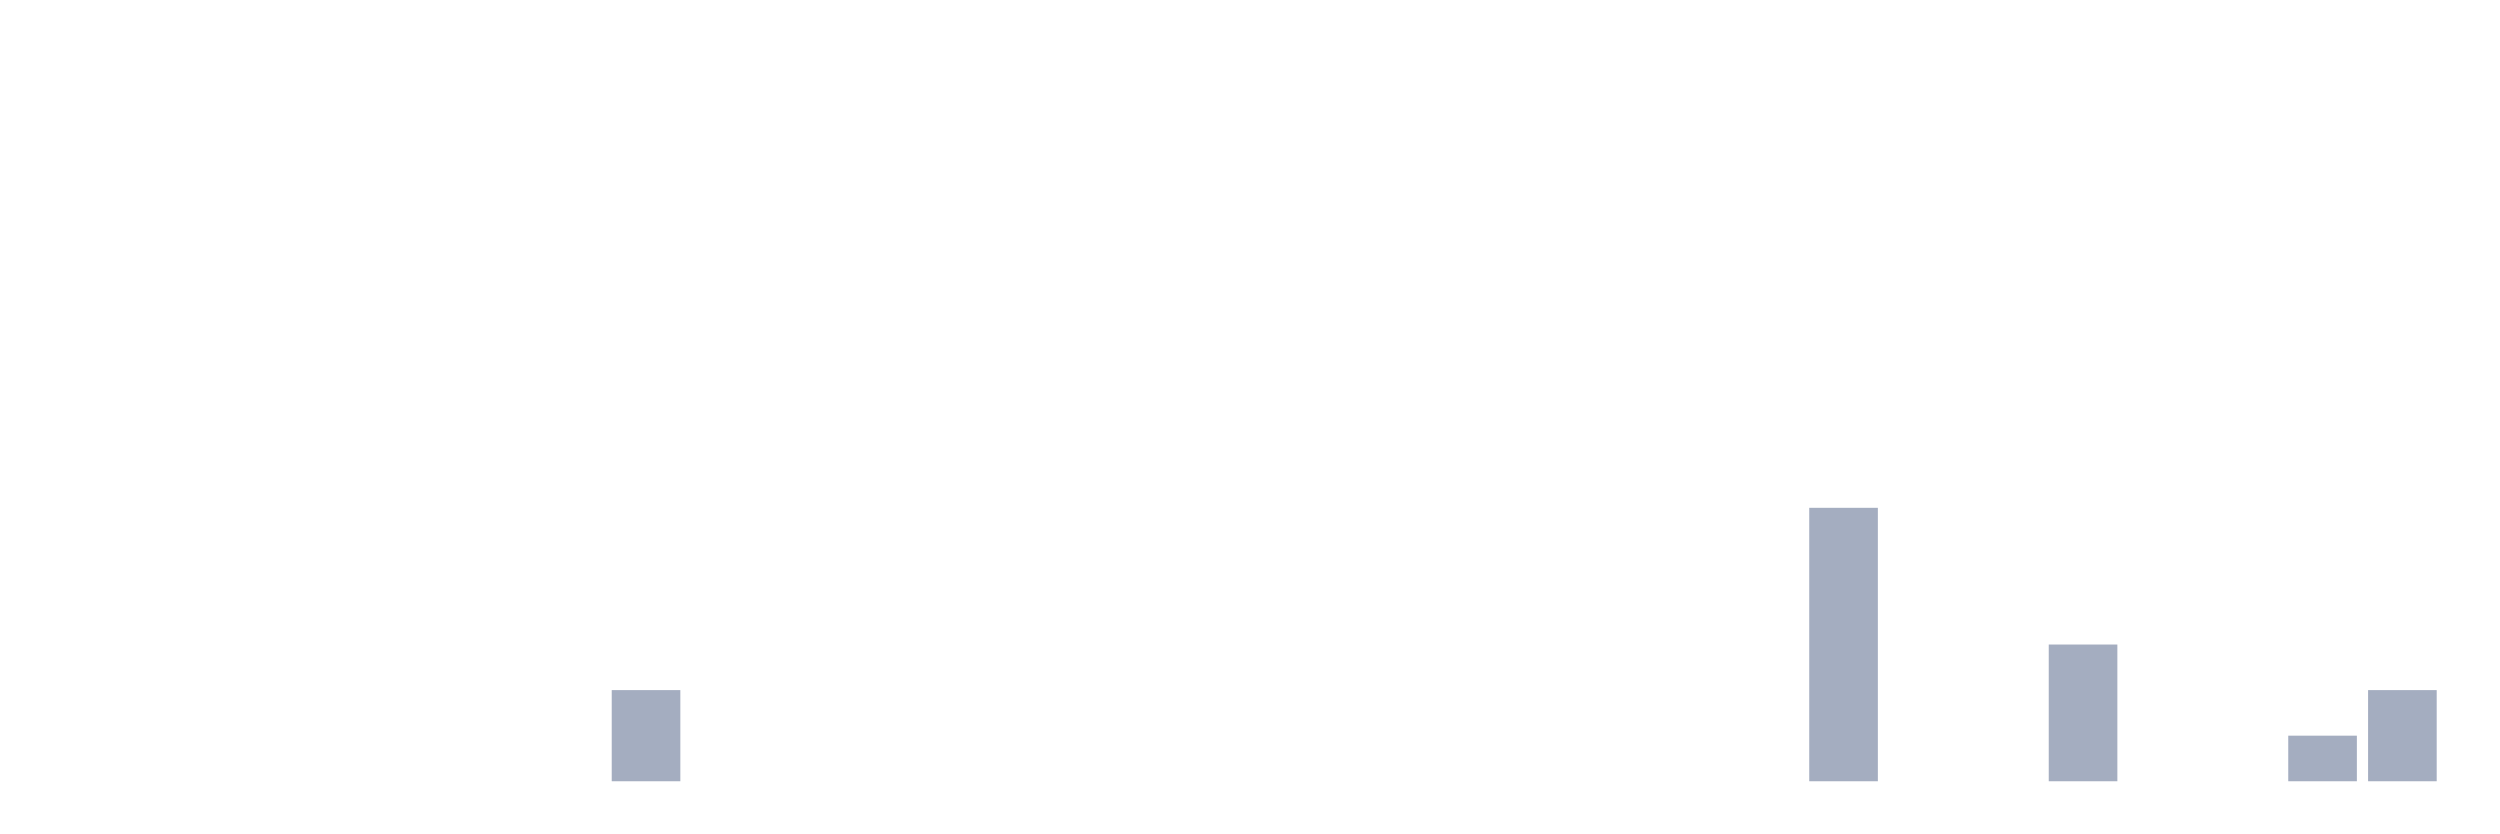
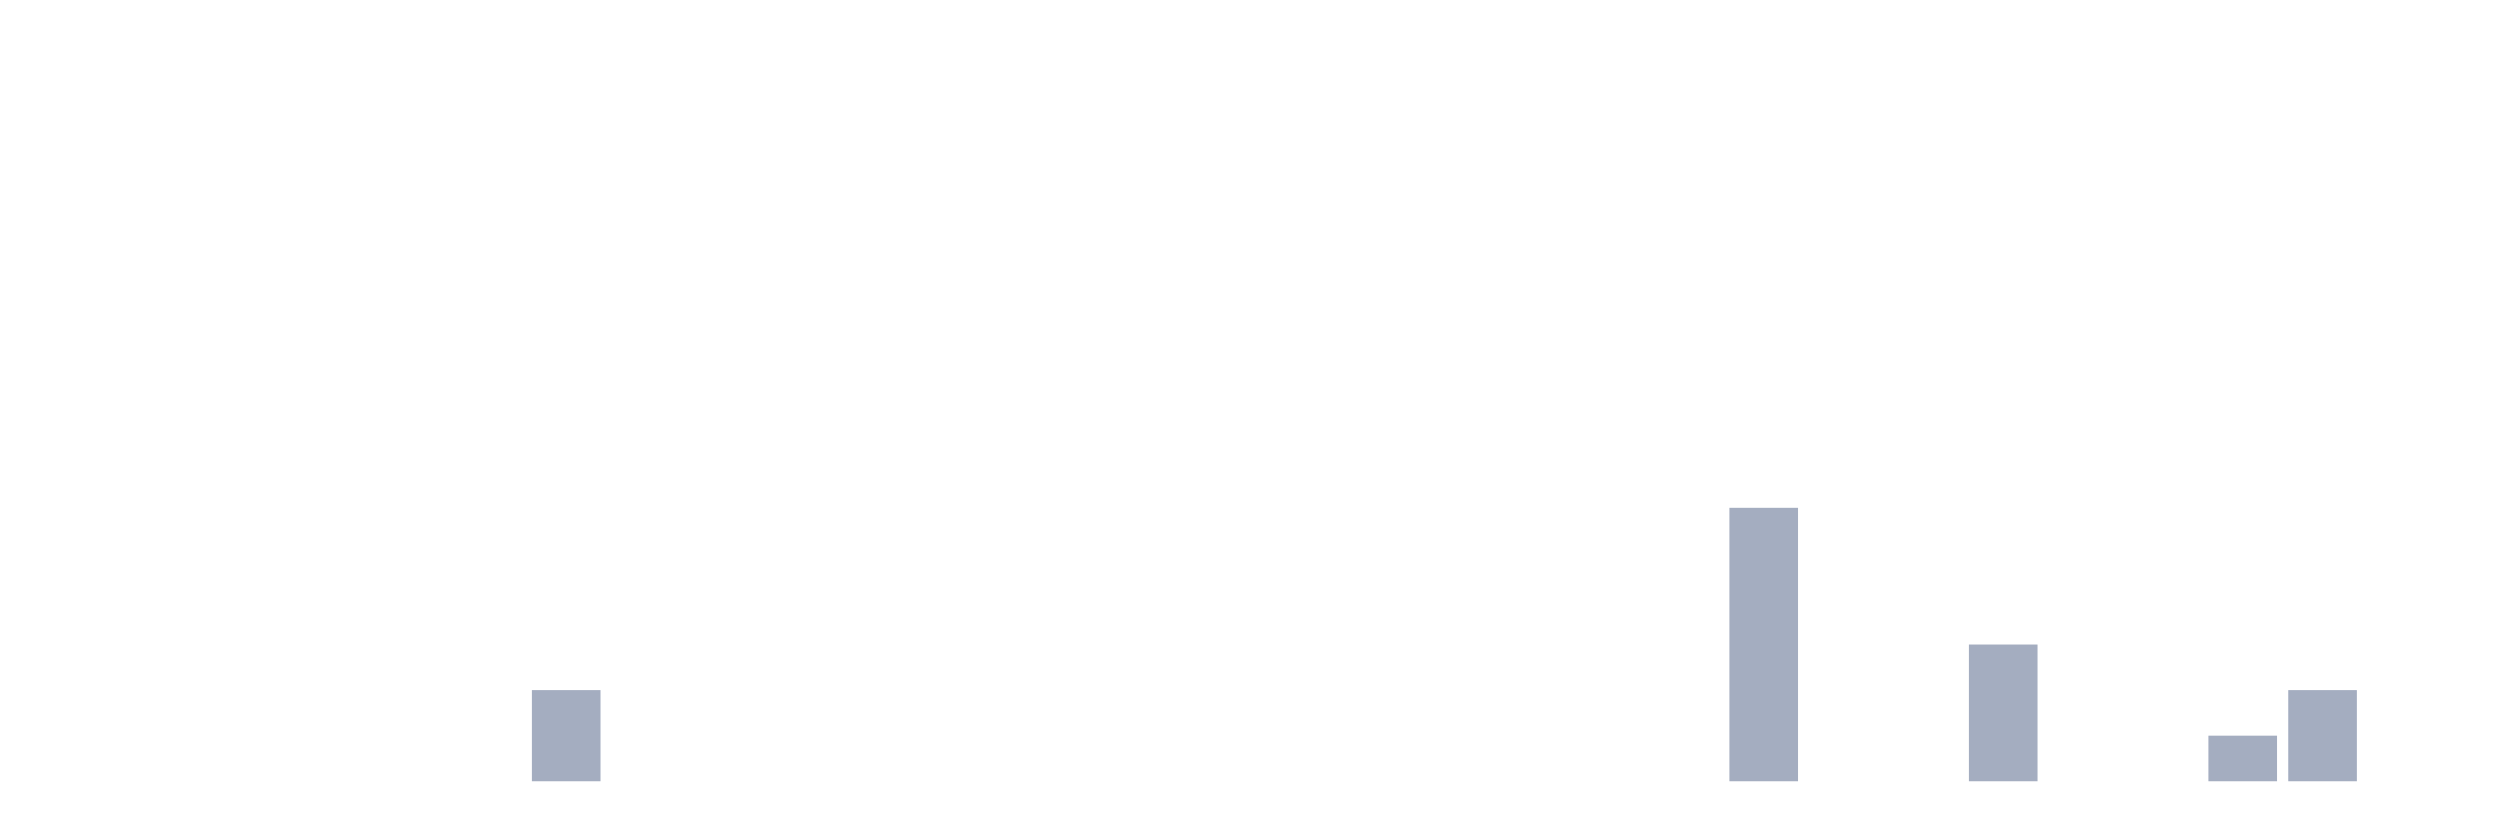
<svg xmlns="http://www.w3.org/2000/svg" viewBox="0 0 480 160">
  <g transform="translate(10,10)">
    <rect class="bar" x="0.153" width="13.175" y="140" height="0" fill="rgb(164,173,192)" />
    <rect class="bar" x="15.482" width="13.175" y="140" height="0" fill="rgb(164,173,192)" />
    <rect class="bar" x="30.81" width="13.175" y="140" height="0" fill="rgb(164,173,192)" />
    <rect class="bar" x="46.138" width="13.175" y="140" height="0" fill="rgb(164,173,192)" />
    <rect class="bar" x="61.466" width="13.175" y="140" height="0" fill="rgb(164,173,192)" />
    <rect class="bar" x="76.794" width="13.175" y="140" height="0" fill="rgb(164,173,192)" />
-     <rect class="bar" x="92.123" width="13.175" y="140" height="0" fill="rgb(164,173,192)" />
-     <rect class="bar" x="107.451" width="13.175" y="122.5" height="17.5" fill="rgb(164,173,192)" />
+     <rect class="bar" x="92.123" width="13.175" y="122.5" height="17.5" fill="rgb(164,173,192)" />
+     <rect class="bar" x="107.451" width="13.175" y="140" height="0" fill="rgb(164,173,192)" />
    <rect class="bar" x="122.779" width="13.175" y="140" height="0" fill="rgb(164,173,192)" />
    <rect class="bar" x="138.107" width="13.175" y="140" height="0" fill="rgb(164,173,192)" />
    <rect class="bar" x="153.436" width="13.175" y="140" height="0" fill="rgb(164,173,192)" />
    <rect class="bar" x="168.764" width="13.175" y="140" height="0" fill="rgb(164,173,192)" />
    <rect class="bar" x="184.092" width="13.175" y="140" height="0" fill="rgb(164,173,192)" />
    <rect class="bar" x="199.42" width="13.175" y="140" height="0" fill="rgb(164,173,192)" />
    <rect class="bar" x="214.748" width="13.175" y="140" height="0" fill="rgb(164,173,192)" />
    <rect class="bar" x="230.077" width="13.175" y="140" height="0" fill="rgb(164,173,192)" />
    <rect class="bar" x="245.405" width="13.175" y="140" height="0" fill="rgb(164,173,192)" />
    <rect class="bar" x="260.733" width="13.175" y="140" height="0" fill="rgb(164,173,192)" />
    <rect class="bar" x="276.061" width="13.175" y="140" height="0" fill="rgb(164,173,192)" />
    <rect class="bar" x="291.39" width="13.175" y="140" height="0" fill="rgb(164,173,192)" />
    <rect class="bar" x="306.718" width="13.175" y="140" height="0" fill="rgb(164,173,192)" />
-     <rect class="bar" x="322.046" width="13.175" y="140" height="0" fill="rgb(164,173,192)" />
-     <rect class="bar" x="337.374" width="13.175" y="87.5" height="52.5" fill="rgb(164,173,192)" />
+     <rect class="bar" x="322.046" width="13.175" y="87.5" height="52.5" fill="rgb(164,173,192)" />
+     <rect class="bar" x="337.374" width="13.175" y="140" height="0" fill="rgb(164,173,192)" />
    <rect class="bar" x="352.702" width="13.175" y="140" height="0" fill="rgb(164,173,192)" />
-     <rect class="bar" x="368.031" width="13.175" y="140" height="0" fill="rgb(164,173,192)" />
-     <rect class="bar" x="383.359" width="13.175" y="113.75" height="26.25" fill="rgb(164,173,192)" />
+     <rect class="bar" x="368.031" width="13.175" y="113.75" height="26.25" fill="rgb(164,173,192)" />
+     <rect class="bar" x="383.359" width="13.175" y="140" height="0" fill="rgb(164,173,192)" />
    <rect class="bar" x="398.687" width="13.175" y="140" height="0" fill="rgb(164,173,192)" />
-     <rect class="bar" x="414.015" width="13.175" y="140" height="0" fill="rgb(164,173,192)" />
-     <rect class="bar" x="429.344" width="13.175" y="131.25" height="8.75" fill="rgb(164,173,192)" />
-     <rect class="bar" x="444.672" width="13.175" y="122.5" height="17.5" fill="rgb(164,173,192)" />
+     <rect class="bar" x="414.015" width="13.175" y="131.25" height="8.75" fill="rgb(164,173,192)" />
+     <rect class="bar" x="429.344" width="13.175" y="122.5" height="17.5" fill="rgb(164,173,192)" />
+     <rect class="bar" x="444.672" width="13.175" y="140" height="0" fill="rgb(164,173,192)" />
  </g>
</svg>
